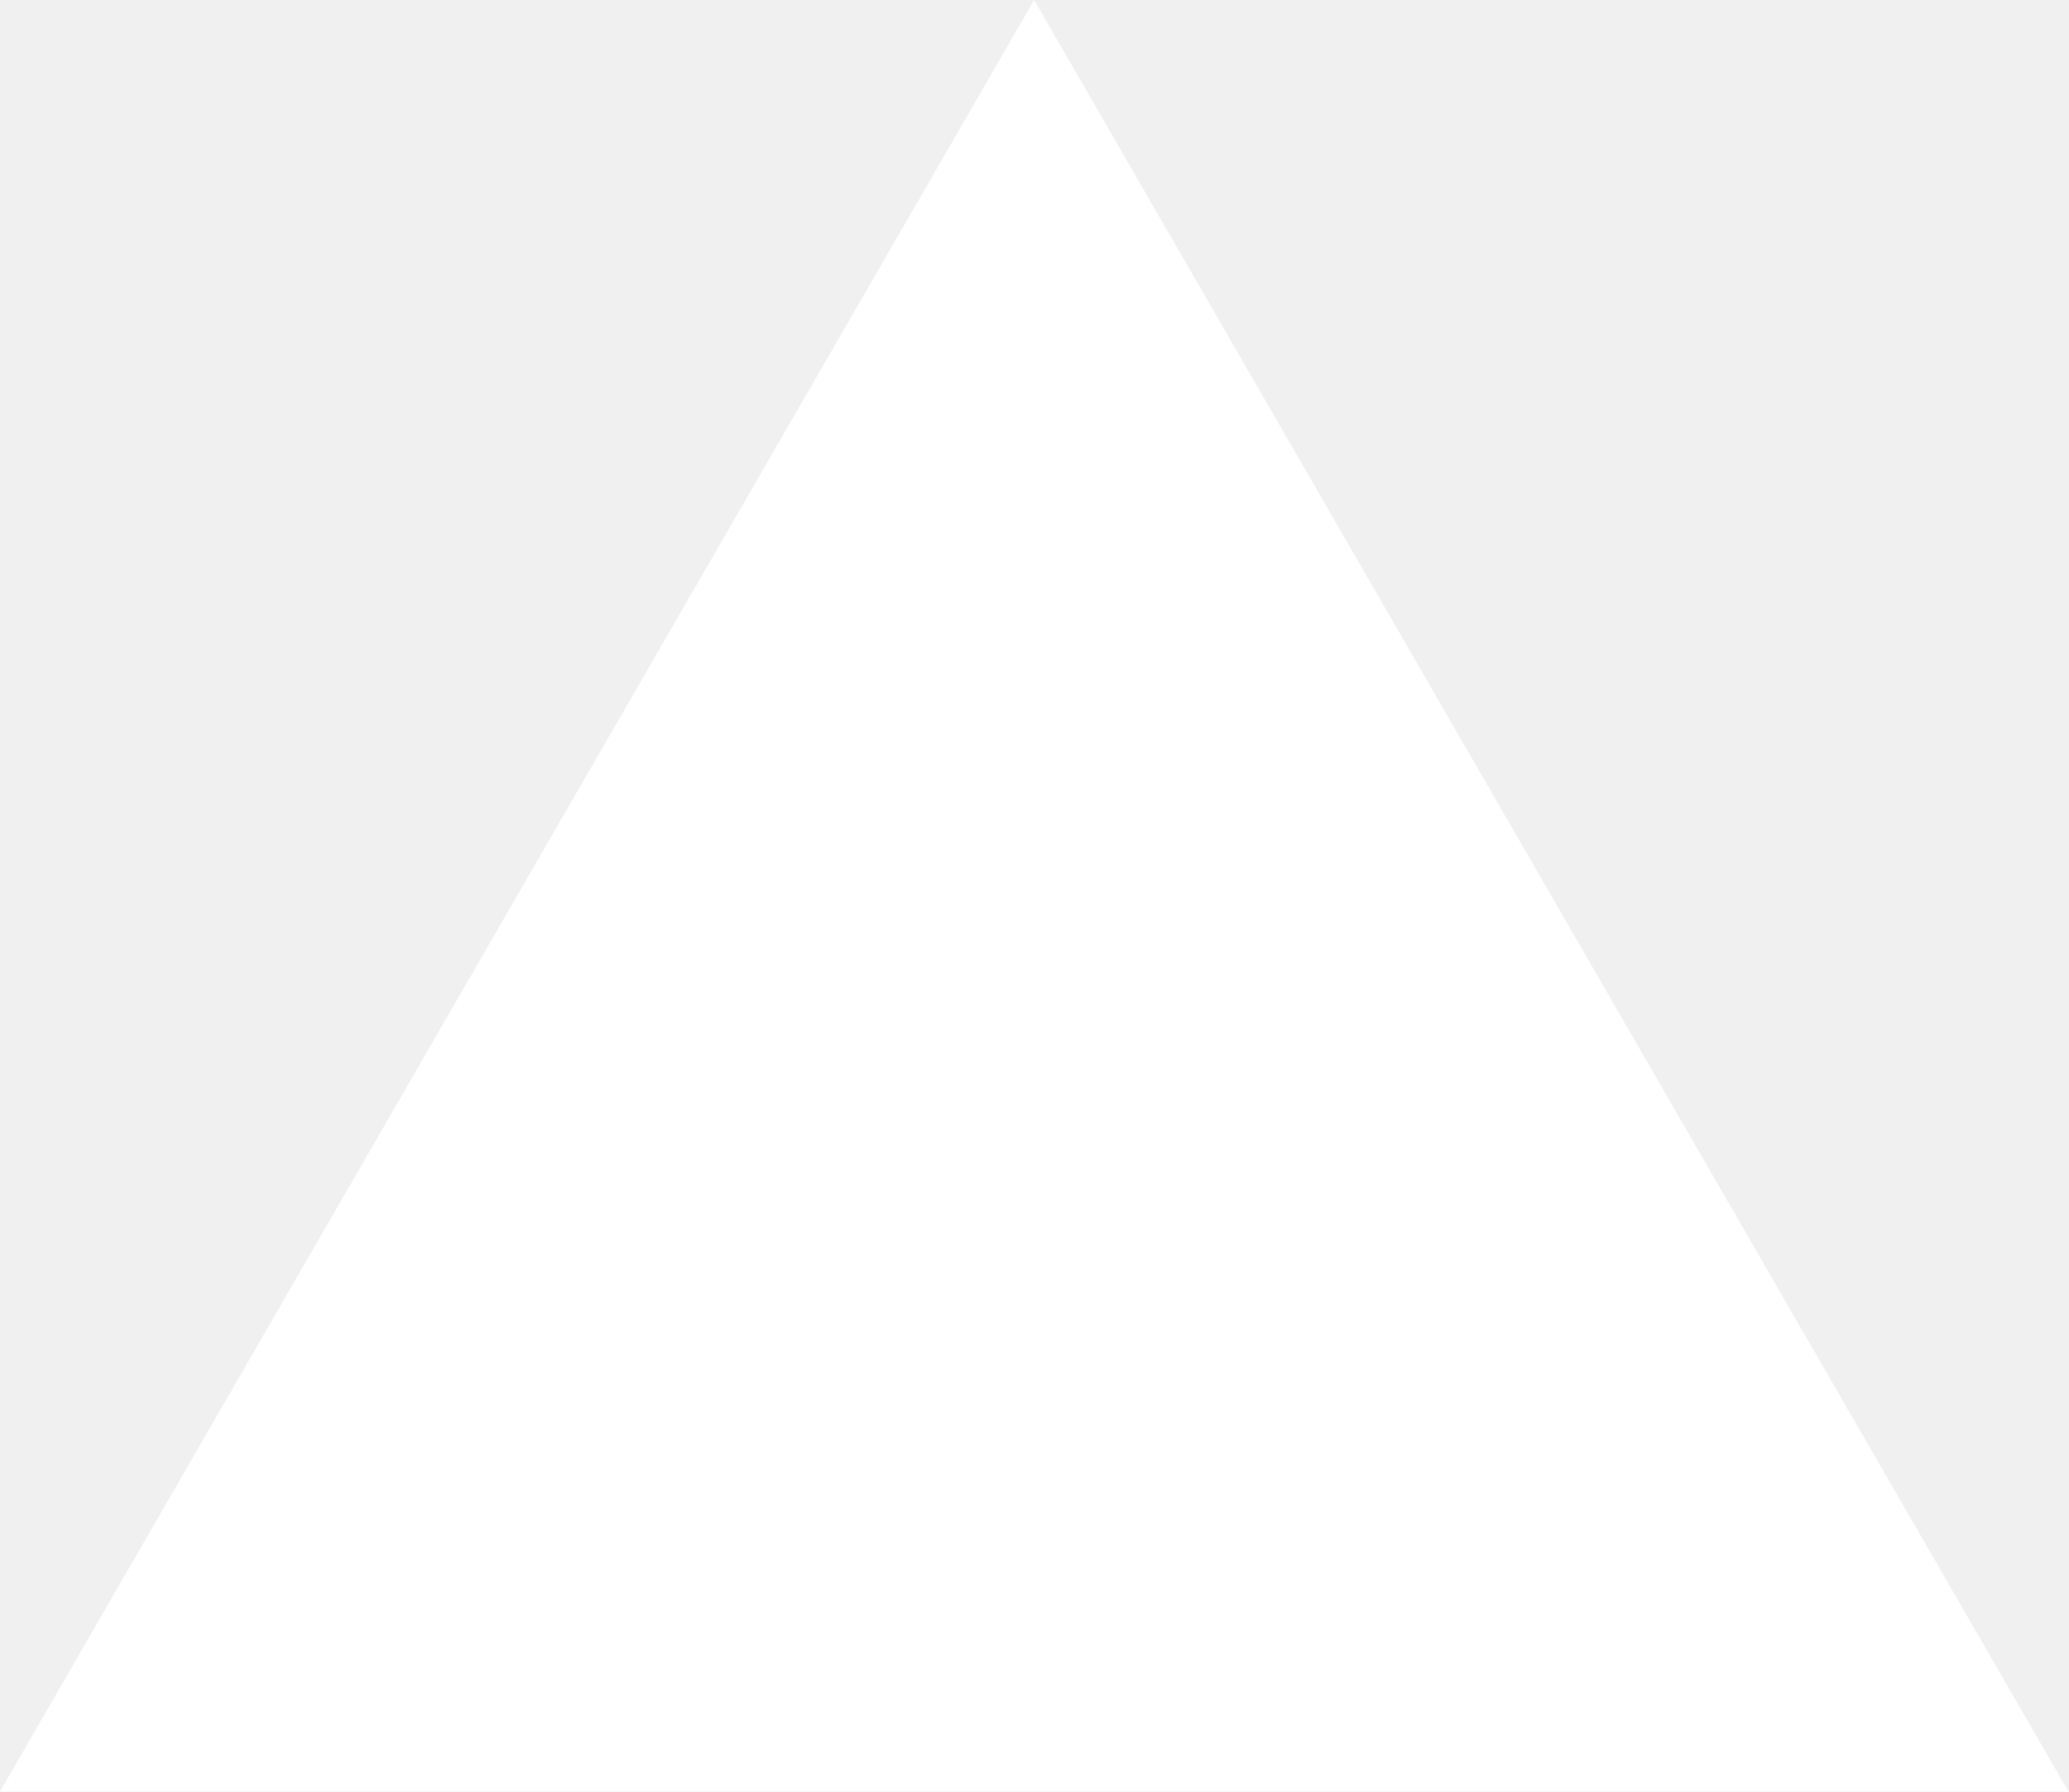
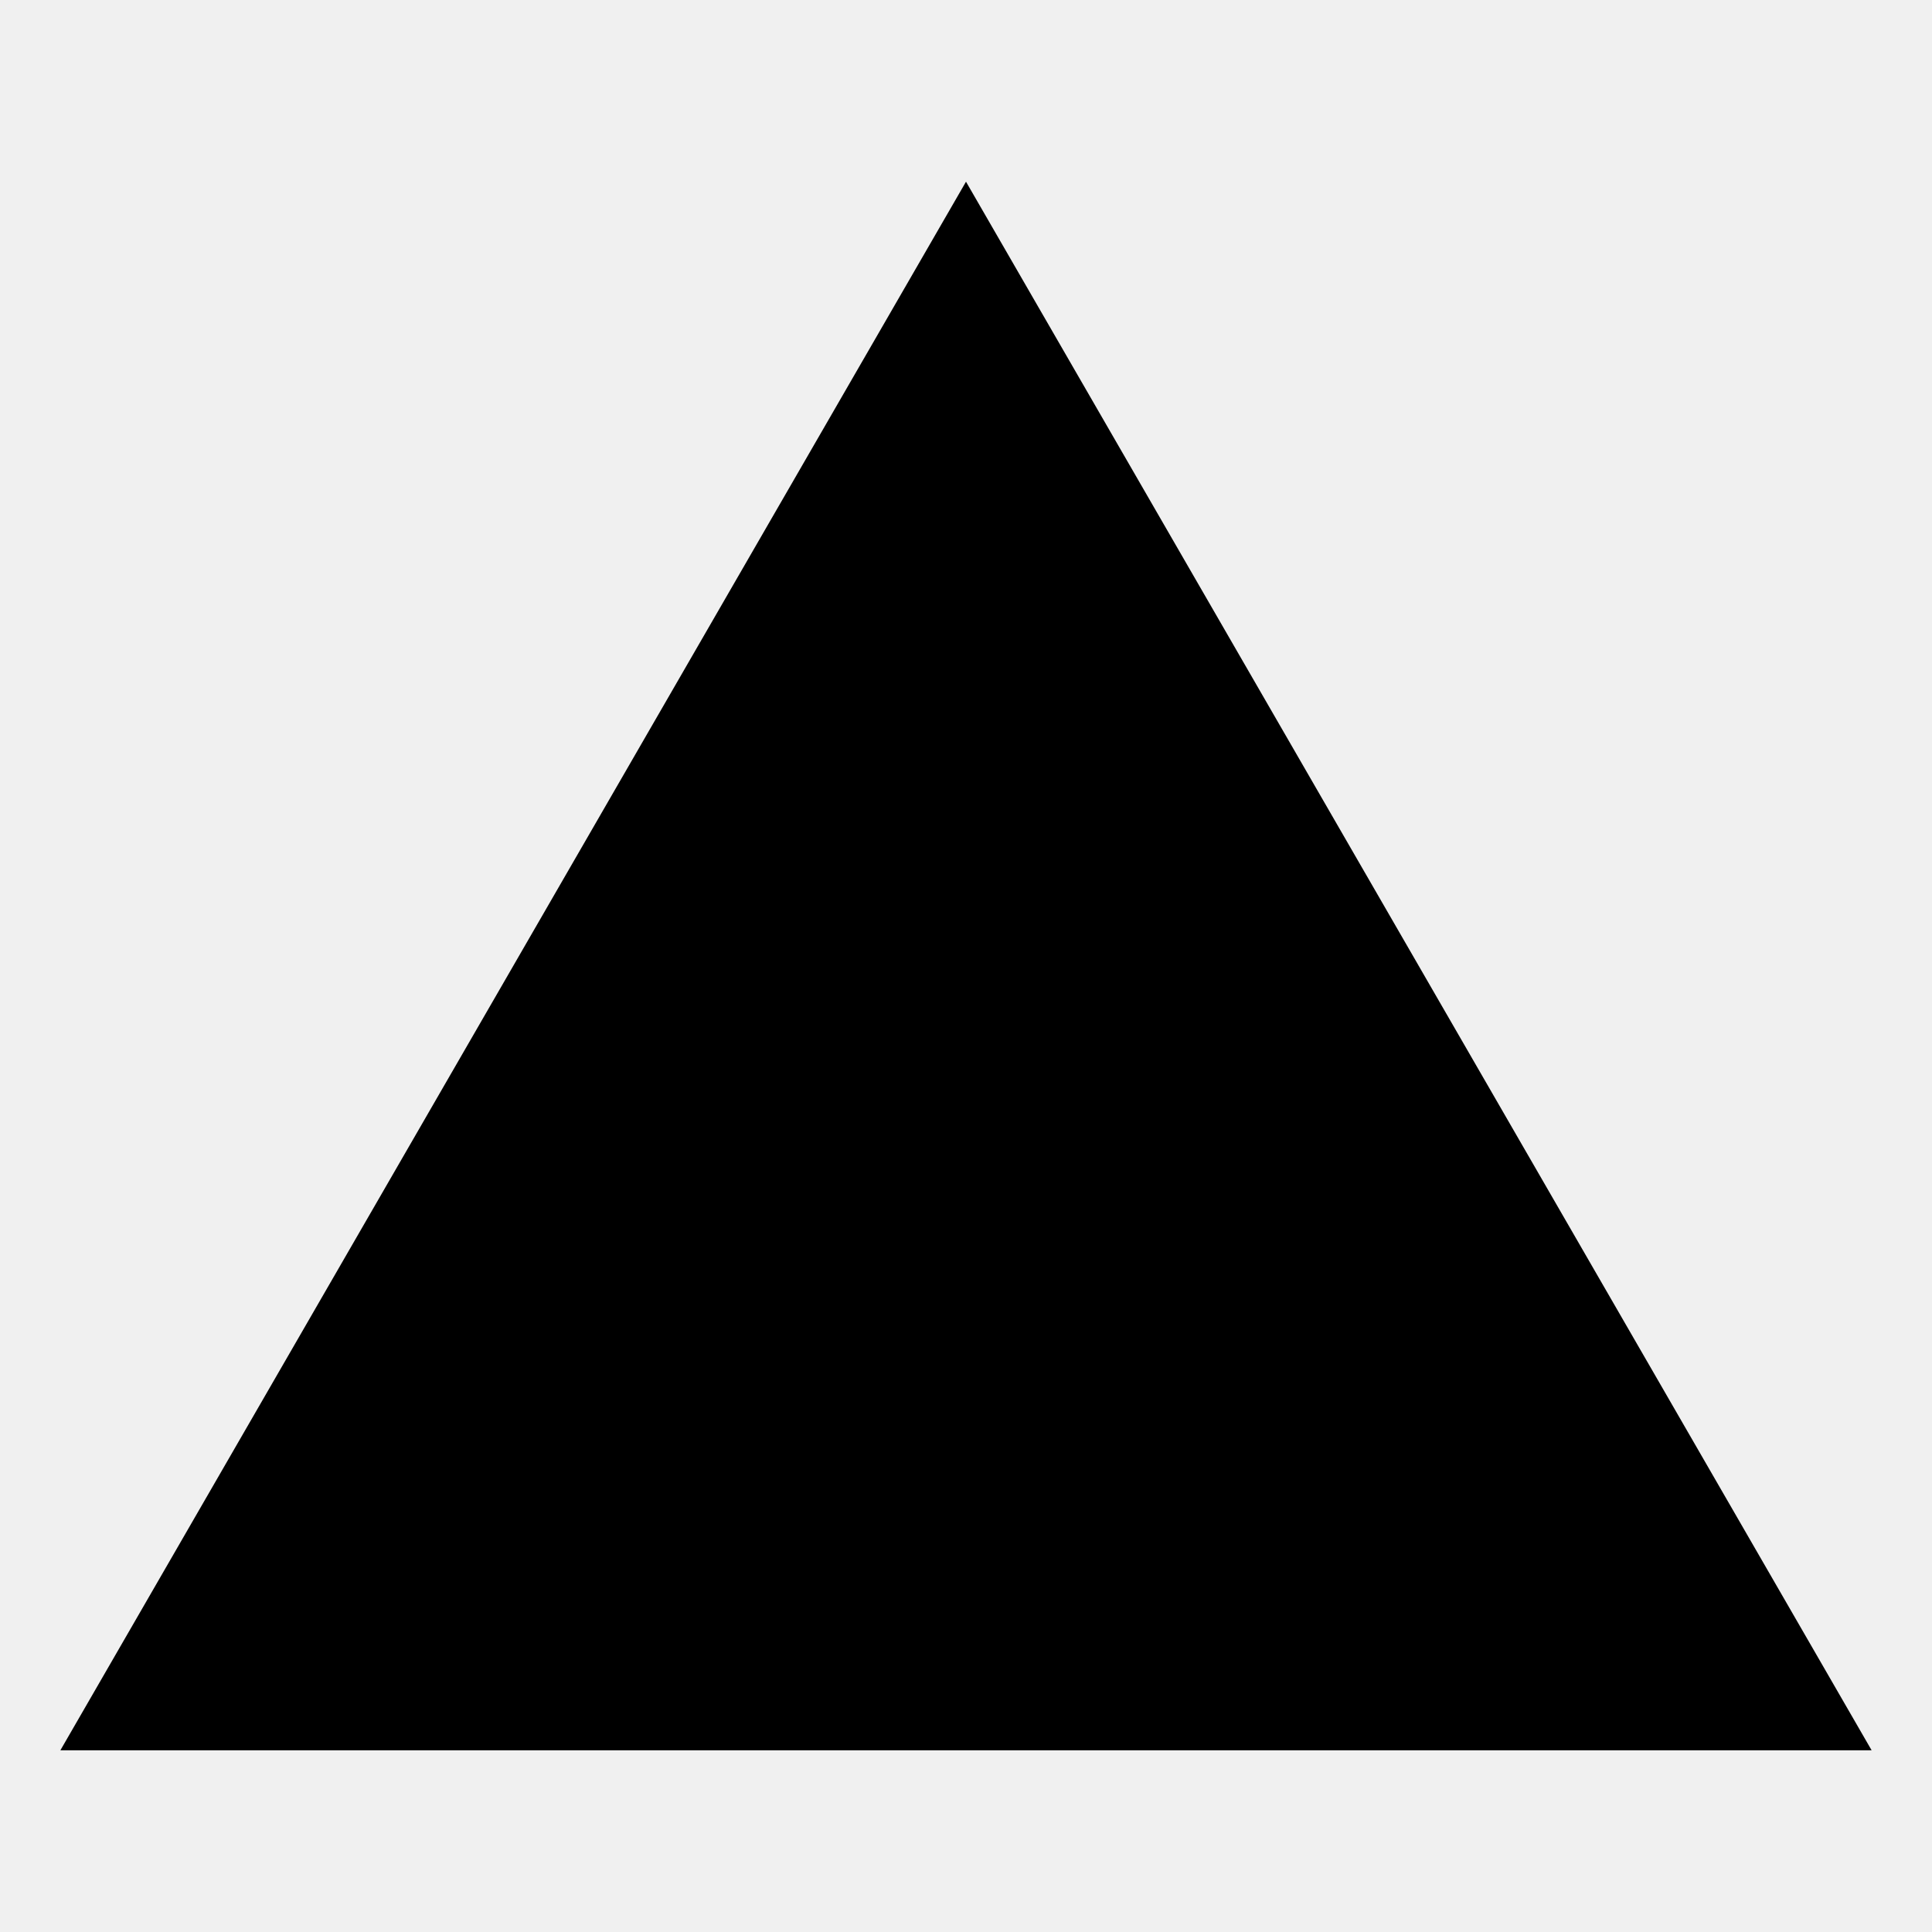
- <svg xmlns="http://www.w3.org/2000/svg" fill="none" viewBox="0 0 1155 1000">
-   <path d="m577.3 0 577.4 1000H0z" fill="#fff" />
+ <svg xmlns="http://www.w3.org/2000/svg" viewBox="0 0 512 512" fill-rule="evenodd" clip-rule="evenodd" stroke-linejoin="round" stroke-miterlimit="2">
+   <path d="M255.998 48.152L496 463.848H16L255.998 48.152z" fill-rule="nonzero" />
</svg>
